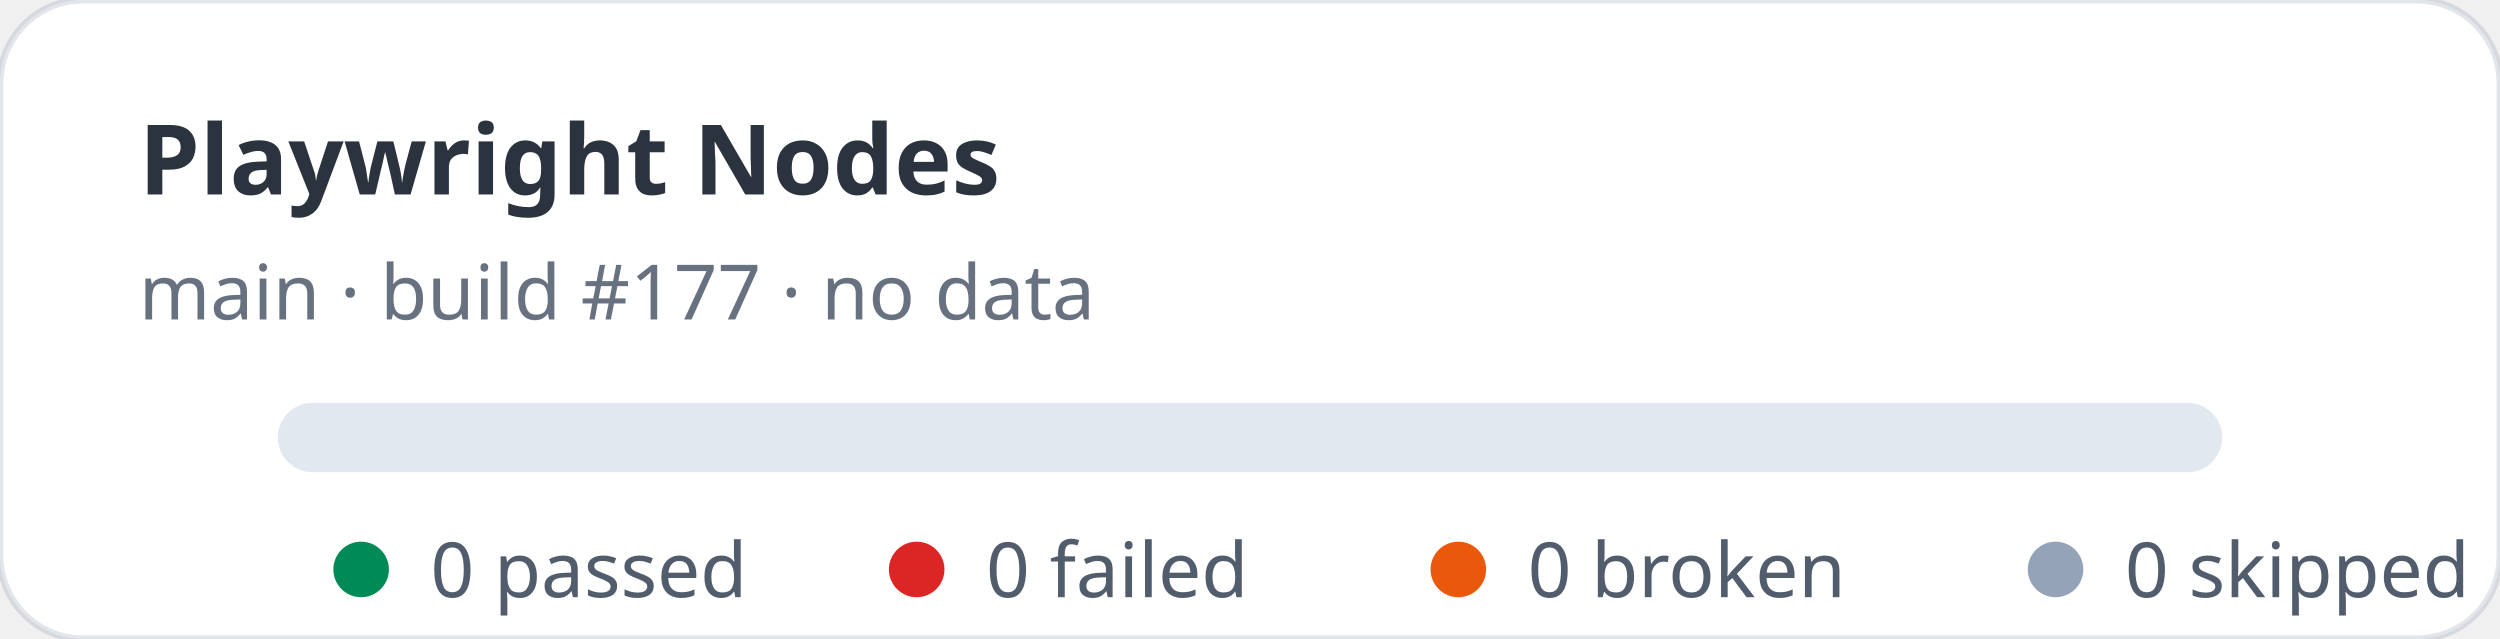
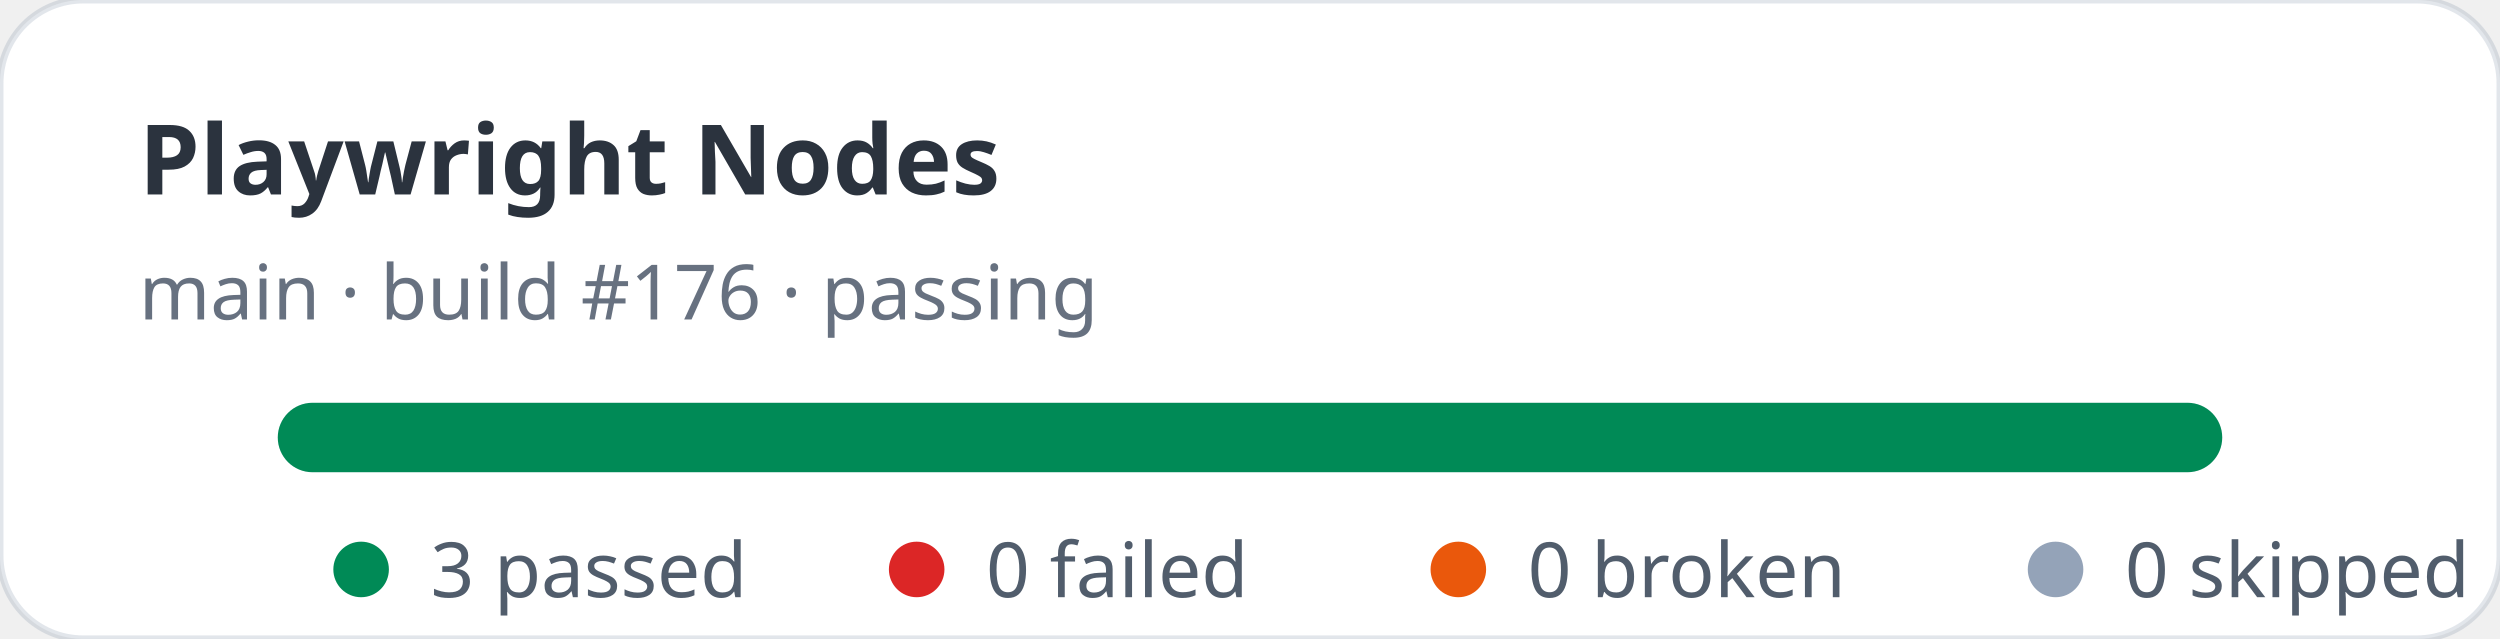
- <svg xmlns="http://www.w3.org/2000/svg" width="360" height="92" viewBox="0 0 360 92" role="img" aria-label="Playwright Nodes stats: 0 passed, 0 failed">
+ <svg xmlns="http://www.w3.org/2000/svg" width="360" height="92" viewBox="0 0 360 92" role="img" aria-label="Playwright Nodes stats: 3 passed, 0 failed">
  <rect width="360" height="92" rx="12" fill="#ffffff" stroke="rgba(11,48,86,0.12)" />
  <text x="20" y="28" fill="rgba(1,10,24,0.83)" font-family="ui-sans-serif,system-ui,sans-serif" font-size="14" font-weight="700">Playwright Nodes</text>
-   <text x="20" y="46" fill="rgba(2,19,44,0.6)" font-family="ui-sans-serif,system-ui,sans-serif" font-size="11">main · build #177 · no data</text>
+   <text x="20" y="46" fill="rgba(2,19,44,0.6)" font-family="ui-sans-serif,system-ui,sans-serif" font-size="11">main · build #176 · passing</text>
  <rect x="40" y="58" width="280" height="10" rx="5" fill="#e2e8f0" />
+   <rect x="40" y="58" width="280" height="10" rx="5" fill="#008a56" />
  <g font-family="ui-sans-serif,system-ui,sans-serif" font-size="11" fill="rgba(1,18,40,0.68)">
    <circle cx="52" cy="82" r="4" fill="#008a56" />
-     <text x="62" y="86">0 passed</text>
+     <text x="62" y="86">3 passed</text>
    <circle cx="132" cy="82" r="4" fill="#dc2626" />
    <text x="142" y="86">0 failed</text>
    <circle cx="210" cy="82" r="4" fill="#ea580c" />
    <text x="220" y="86">0 broken</text>
    <circle cx="296" cy="82" r="4" fill="#94a3b8" />
    <text x="306" y="86">0 skipped</text>
  </g>
</svg>
